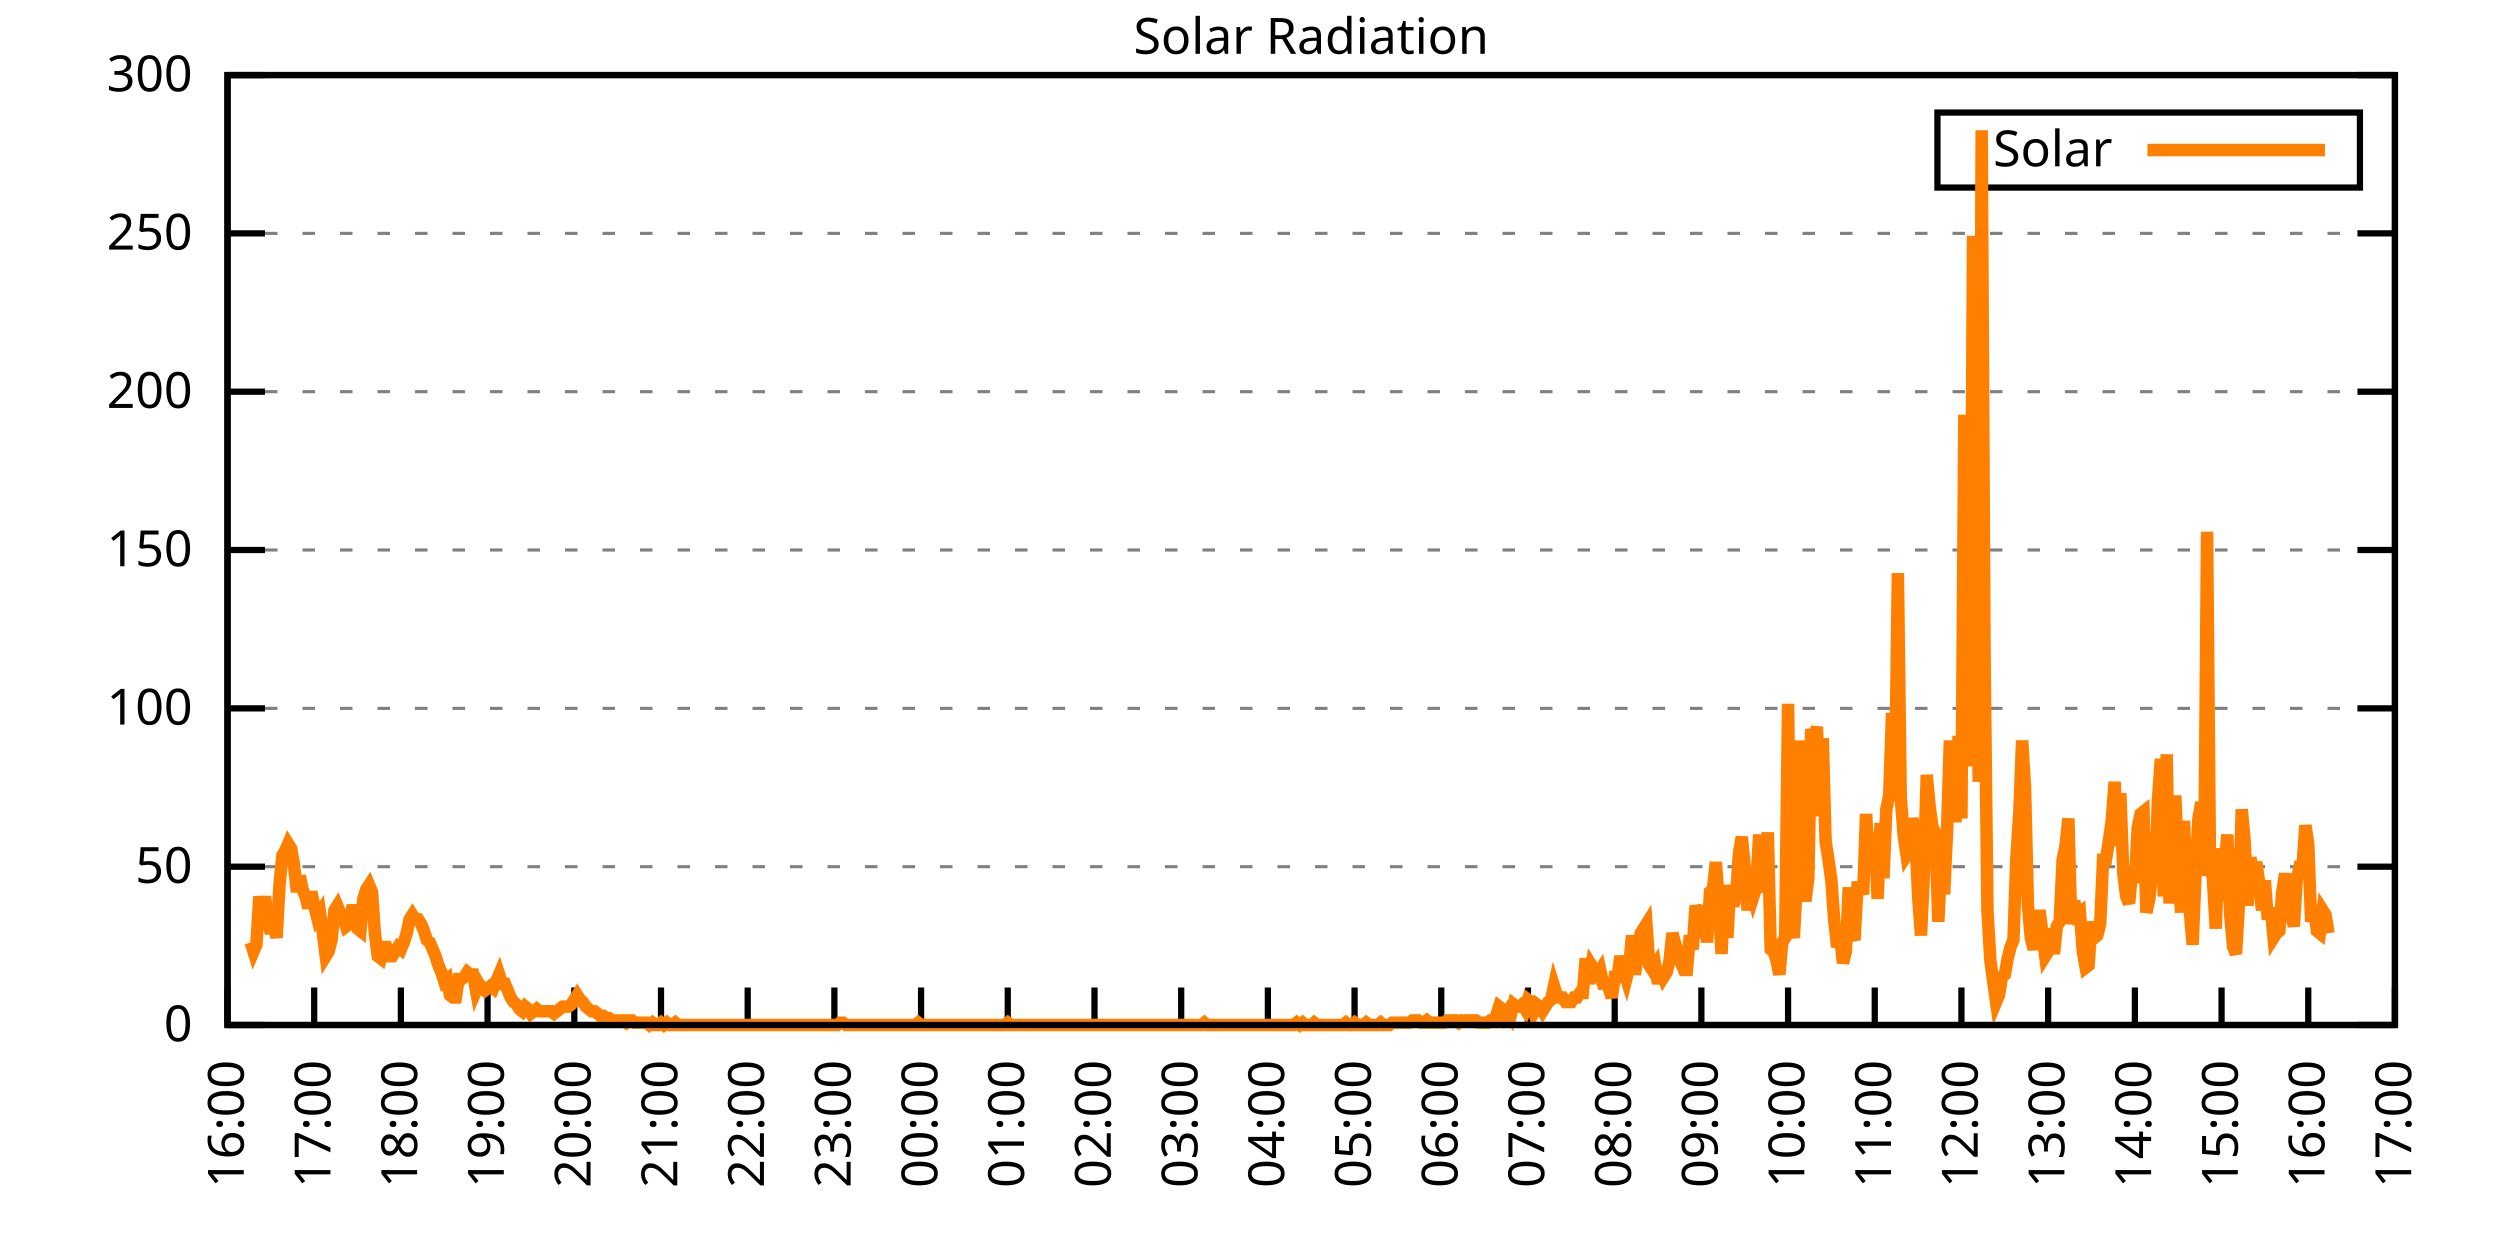
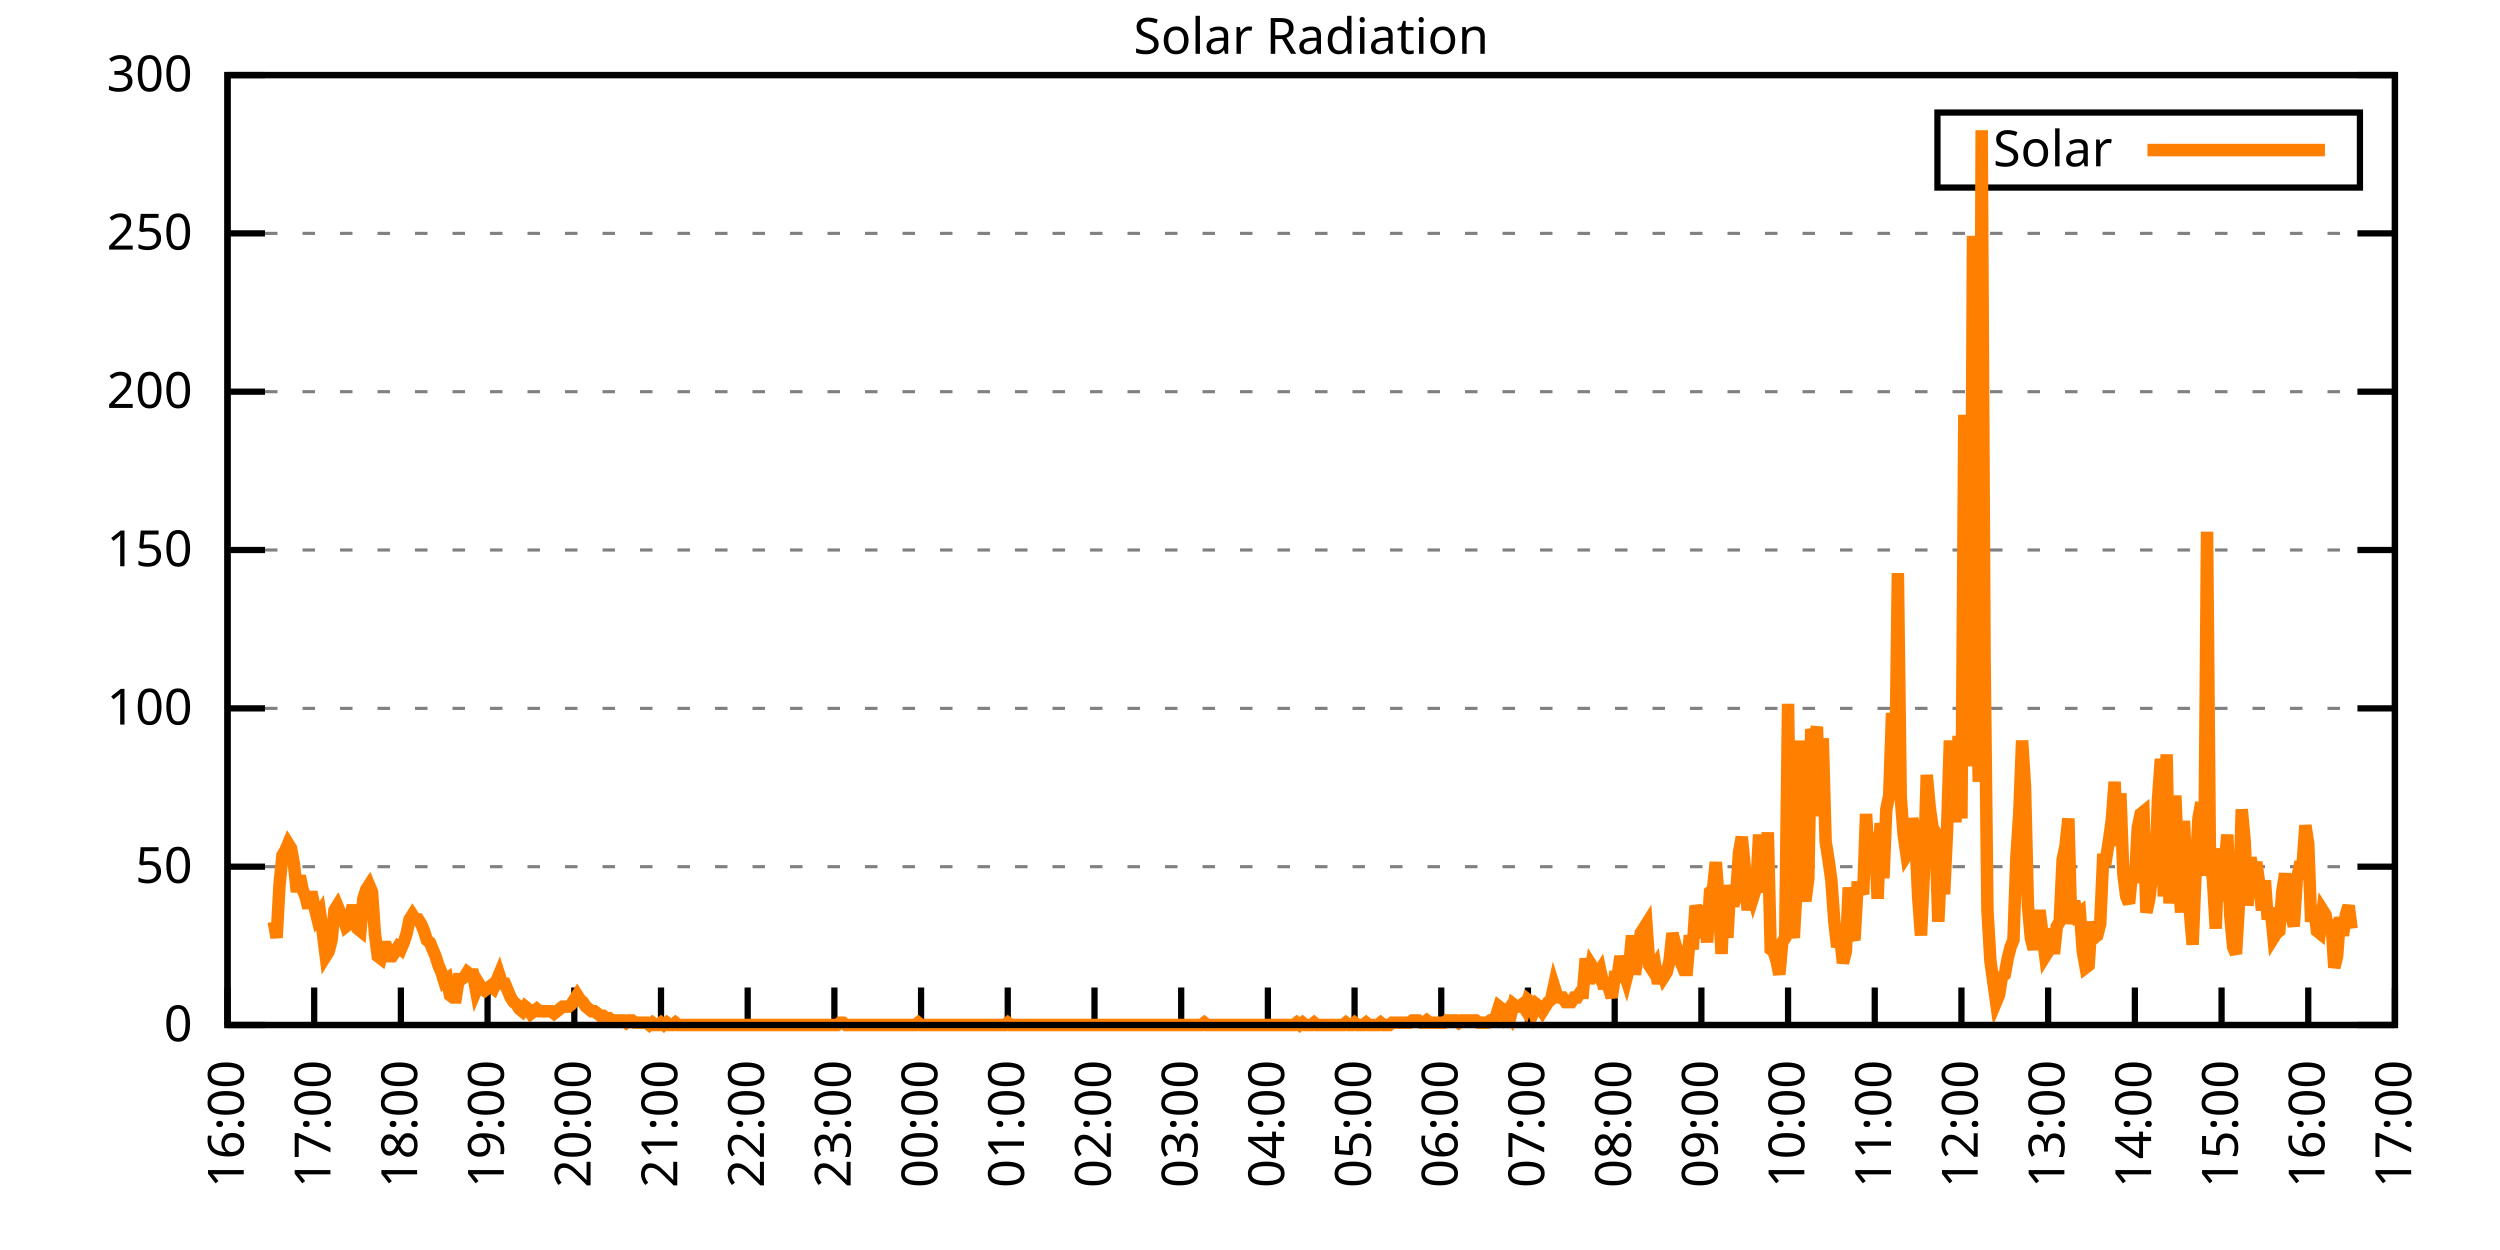
<svg xmlns="http://www.w3.org/2000/svg" xmlns:xlink="http://www.w3.org/1999/xlink" width="400" height="200" viewBox="0 0 400 200">
  <g id="gnuplot_canvas">
    <rect x="0" y="0" width="400" height="200" fill="none" />
    <defs>
      <circle id="gpDot" r="0.5" stroke-width="0.5" stroke="currentColor" />
      <path id="gpPt0" stroke-width="0.333" stroke="currentColor" d="M-1,0 h2 M0,-1 v2" />
      <path id="gpPt1" stroke-width="0.333" stroke="currentColor" d="M-1,-1 L1,1 M1,-1 L-1,1" />
      <path id="gpPt2" stroke-width="0.333" stroke="currentColor" d="M-1,0 L1,0 M0,-1 L0,1 M-1,-1 L1,1 M-1,1 L1,-1" />
      <rect id="gpPt3" stroke-width="0.333" stroke="currentColor" x="-1" y="-1" width="2" height="2" />
      <rect id="gpPt4" stroke-width="0.333" stroke="currentColor" fill="currentColor" x="-1" y="-1" width="2" height="2" />
      <circle id="gpPt5" stroke-width="0.333" stroke="currentColor" cx="0" cy="0" r="1" />
      <use xlink:href="#gpPt5" id="gpPt6" fill="currentColor" stroke="none" />
      <path id="gpPt7" stroke-width="0.333" stroke="currentColor" d="M0,-1.33 L-1.33,0.67 L1.33,0.67 z" />
      <use xlink:href="#gpPt7" id="gpPt8" fill="currentColor" stroke="none" />
      <use xlink:href="#gpPt7" id="gpPt9" stroke="currentColor" transform="rotate(180)" />
      <use xlink:href="#gpPt9" id="gpPt10" fill="currentColor" stroke="none" />
      <use xlink:href="#gpPt3" id="gpPt11" stroke="currentColor" transform="rotate(45)" />
      <use xlink:href="#gpPt11" id="gpPt12" fill="currentColor" stroke="none" />
      <path id="gpPt13" stroke-width="0.333" stroke="currentColor" d="M0,1.330 L1.265,0.411 L0.782,-1.067 L-0.782,-1.076 L-1.265,0.411 z" />
      <use xlink:href="#gpPt13" id="gpPt14" fill="currentColor" stroke="none" />
      <filter id="textbox" filterUnits="objectBoundingBox" x="0" y="0" height="1" width="1">
        <feFlood flood-color="white" flood-opacity="1" result="bgnd" />
        <feComposite in="SourceGraphic" in2="bgnd" operator="atop" />
      </filter>
      <filter id="greybox" filterUnits="objectBoundingBox" x="0" y="0" height="1" width="1">
        <feFlood flood-color="lightgrey" flood-opacity="1" result="grey" />
        <feComposite in="SourceGraphic" in2="grey" operator="atop" />
      </filter>
    </defs>
    <g fill="none" color="white" stroke="currentColor" stroke-width="1.00" stroke-linecap="butt" stroke-linejoin="miter">
</g>
    <g fill="none" color="black" stroke="currentColor" stroke-width="1.00" stroke-linecap="butt" stroke-linejoin="miter">
      <g stroke="none" shape-rendering="crispEdges">
        <polygon fill="rgb(255, 255, 255)" points="36.40,164.00 383.18,164.00 383.18,12.02 36.40,12.02 " />
      </g>
    </g>
    <g fill="none" color="black" stroke="currentColor" stroke-width="1.00" stroke-linecap="butt" stroke-linejoin="miter">
</g>
    <g fill="none" color="black" stroke="black" stroke-width="0.50" stroke-linecap="butt" stroke-linejoin="miter">
</g>
    <g fill="none" color="gray" stroke="currentColor" stroke-width="0.50" stroke-linecap="butt" stroke-linejoin="miter">
      <path stroke="gray" stroke-dasharray="2,4" class="gridline" d="M36.40,164.00 L383.19,164.00  " />
    </g>
    <g fill="none" color="gray" stroke="gray" stroke-width="1.00" stroke-linecap="butt" stroke-linejoin="miter">
</g>
    <g fill="none" color="black" stroke="currentColor" stroke-width="1.00" stroke-linecap="butt" stroke-linejoin="miter">
      <path stroke="black" d="M36.40,164.00 L42.40,164.00 M383.19,164.00 L377.19,164.00  " />
      <g transform="translate(30.80,166.60)" stroke="none" fill="black" font-family="Sans" font-size="8.00" text-anchor="end">
        <text>
          <tspan font-family="Sans"> 0</tspan>
        </text>
      </g>
    </g>
    <g fill="none" color="black" stroke="currentColor" stroke-width="1.00" stroke-linecap="butt" stroke-linejoin="miter">
</g>
    <g fill="none" color="black" stroke="black" stroke-width="0.50" stroke-linecap="butt" stroke-linejoin="miter">
</g>
    <g fill="none" color="gray" stroke="currentColor" stroke-width="0.50" stroke-linecap="butt" stroke-linejoin="miter">
      <path stroke="gray" stroke-dasharray="2,4" class="gridline" d="M36.40,138.67 L383.19,138.67  " />
    </g>
    <g fill="none" color="gray" stroke="gray" stroke-width="1.00" stroke-linecap="butt" stroke-linejoin="miter">
</g>
    <g fill="none" color="black" stroke="currentColor" stroke-width="1.00" stroke-linecap="butt" stroke-linejoin="miter">
      <path stroke="black" d="M36.40,138.67 L42.40,138.67 M383.19,138.67 L377.19,138.67  " />
      <g transform="translate(30.80,141.27)" stroke="none" fill="black" font-family="Sans" font-size="8.00" text-anchor="end">
        <text>
          <tspan font-family="Sans"> 50</tspan>
        </text>
      </g>
    </g>
    <g fill="none" color="black" stroke="currentColor" stroke-width="1.00" stroke-linecap="butt" stroke-linejoin="miter">
</g>
    <g fill="none" color="black" stroke="black" stroke-width="0.50" stroke-linecap="butt" stroke-linejoin="miter">
</g>
    <g fill="none" color="gray" stroke="currentColor" stroke-width="0.50" stroke-linecap="butt" stroke-linejoin="miter">
      <path stroke="gray" stroke-dasharray="2,4" class="gridline" d="M36.40,113.34 L383.19,113.34  " />
    </g>
    <g fill="none" color="gray" stroke="gray" stroke-width="1.00" stroke-linecap="butt" stroke-linejoin="miter">
</g>
    <g fill="none" color="black" stroke="currentColor" stroke-width="1.00" stroke-linecap="butt" stroke-linejoin="miter">
      <path stroke="black" d="M36.40,113.34 L42.40,113.34 M383.19,113.34 L377.19,113.34  " />
      <g transform="translate(30.80,115.94)" stroke="none" fill="black" font-family="Sans" font-size="8.00" text-anchor="end">
        <text>
          <tspan font-family="Sans"> 100</tspan>
        </text>
      </g>
    </g>
    <g fill="none" color="black" stroke="currentColor" stroke-width="1.00" stroke-linecap="butt" stroke-linejoin="miter">
</g>
    <g fill="none" color="black" stroke="black" stroke-width="0.50" stroke-linecap="butt" stroke-linejoin="miter">
</g>
    <g fill="none" color="gray" stroke="currentColor" stroke-width="0.50" stroke-linecap="butt" stroke-linejoin="miter">
      <path stroke="gray" stroke-dasharray="2,4" class="gridline" d="M36.40,88.00 L383.19,88.00  " />
    </g>
    <g fill="none" color="gray" stroke="gray" stroke-width="1.00" stroke-linecap="butt" stroke-linejoin="miter">
</g>
    <g fill="none" color="black" stroke="currentColor" stroke-width="1.00" stroke-linecap="butt" stroke-linejoin="miter">
      <path stroke="black" d="M36.40,88.00 L42.40,88.00 M383.19,88.00 L377.19,88.00  " />
      <g transform="translate(30.80,90.60)" stroke="none" fill="black" font-family="Sans" font-size="8.00" text-anchor="end">
        <text>
          <tspan font-family="Sans"> 150</tspan>
        </text>
      </g>
    </g>
    <g fill="none" color="black" stroke="currentColor" stroke-width="1.00" stroke-linecap="butt" stroke-linejoin="miter">
</g>
    <g fill="none" color="black" stroke="black" stroke-width="0.50" stroke-linecap="butt" stroke-linejoin="miter">
</g>
    <g fill="none" color="gray" stroke="currentColor" stroke-width="0.50" stroke-linecap="butt" stroke-linejoin="miter">
      <path stroke="gray" stroke-dasharray="2,4" class="gridline" d="M36.40,62.67 L383.19,62.67  " />
    </g>
    <g fill="none" color="gray" stroke="gray" stroke-width="1.00" stroke-linecap="butt" stroke-linejoin="miter">
</g>
    <g fill="none" color="black" stroke="currentColor" stroke-width="1.00" stroke-linecap="butt" stroke-linejoin="miter">
      <path stroke="black" d="M36.40,62.67 L42.40,62.67 M383.19,62.67 L377.19,62.67  " />
      <g transform="translate(30.80,65.27)" stroke="none" fill="black" font-family="Sans" font-size="8.00" text-anchor="end">
        <text>
          <tspan font-family="Sans"> 200</tspan>
        </text>
      </g>
    </g>
    <g fill="none" color="black" stroke="currentColor" stroke-width="1.00" stroke-linecap="butt" stroke-linejoin="miter">
</g>
    <g fill="none" color="black" stroke="black" stroke-width="0.50" stroke-linecap="butt" stroke-linejoin="miter">
</g>
    <g fill="none" color="gray" stroke="currentColor" stroke-width="0.50" stroke-linecap="butt" stroke-linejoin="miter">
      <path stroke="gray" stroke-dasharray="2,4" class="gridline" d="M36.40,37.34 L383.19,37.34  " />
    </g>
    <g fill="none" color="gray" stroke="gray" stroke-width="1.00" stroke-linecap="butt" stroke-linejoin="miter">
</g>
    <g fill="none" color="black" stroke="currentColor" stroke-width="1.00" stroke-linecap="butt" stroke-linejoin="miter">
      <path stroke="black" d="M36.40,37.34 L42.40,37.34 M383.19,37.34 L377.19,37.34  " />
      <g transform="translate(30.80,39.94)" stroke="none" fill="black" font-family="Sans" font-size="8.00" text-anchor="end">
        <text>
          <tspan font-family="Sans"> 250</tspan>
        </text>
      </g>
    </g>
    <g fill="none" color="black" stroke="currentColor" stroke-width="1.00" stroke-linecap="butt" stroke-linejoin="miter">
</g>
    <g fill="none" color="black" stroke="black" stroke-width="0.50" stroke-linecap="butt" stroke-linejoin="miter">
</g>
    <g fill="none" color="gray" stroke="currentColor" stroke-width="0.50" stroke-linecap="butt" stroke-linejoin="miter">
      <path stroke="gray" stroke-dasharray="2,4" class="gridline" d="M36.40,12.01 L383.19,12.01  " />
    </g>
    <g fill="none" color="gray" stroke="gray" stroke-width="1.00" stroke-linecap="butt" stroke-linejoin="miter">
</g>
    <g fill="none" color="black" stroke="currentColor" stroke-width="1.00" stroke-linecap="butt" stroke-linejoin="miter">
      <path stroke="black" d="M36.40,12.01 L42.40,12.01 M383.19,12.01 L377.19,12.01  " />
      <g transform="translate(30.80,14.61)" stroke="none" fill="black" font-family="Sans" font-size="8.00" text-anchor="end">
        <text>
          <tspan font-family="Sans"> 300</tspan>
        </text>
      </g>
    </g>
    <g fill="none" color="black" stroke="currentColor" stroke-width="1.00" stroke-linecap="butt" stroke-linejoin="miter">
      <path stroke="black" d="M36.40,164.00 L36.40,158.00  " />
      <g transform="translate(39.00,169.60) rotate(270.00)" stroke="none" fill="black" font-family="Sans" font-size="8.00" text-anchor="end">
        <text>
          <tspan font-family="Sans">16:00</tspan>
        </text>
      </g>
    </g>
    <g fill="none" color="black" stroke="currentColor" stroke-width="1.00" stroke-linecap="butt" stroke-linejoin="miter">
      <path stroke="black" d="M50.27,164.00 L50.27,158.00  " />
      <g transform="translate(52.87,169.60) rotate(270.00)" stroke="none" fill="black" font-family="Sans" font-size="8.00" text-anchor="end">
        <text>
          <tspan font-family="Sans">17:00</tspan>
        </text>
      </g>
    </g>
    <g fill="none" color="black" stroke="currentColor" stroke-width="1.00" stroke-linecap="butt" stroke-linejoin="miter">
      <path stroke="black" d="M64.14,164.00 L64.14,158.00  " />
      <g transform="translate(66.74,169.60) rotate(270.00)" stroke="none" fill="black" font-family="Sans" font-size="8.00" text-anchor="end">
        <text>
          <tspan font-family="Sans">18:00</tspan>
        </text>
      </g>
    </g>
    <g fill="none" color="black" stroke="currentColor" stroke-width="1.00" stroke-linecap="butt" stroke-linejoin="miter">
      <path stroke="black" d="M78.01,164.00 L78.01,158.00  " />
      <g transform="translate(80.61,169.60) rotate(270.00)" stroke="none" fill="black" font-family="Sans" font-size="8.00" text-anchor="end">
        <text>
          <tspan font-family="Sans">19:00</tspan>
        </text>
      </g>
    </g>
    <g fill="none" color="black" stroke="currentColor" stroke-width="1.00" stroke-linecap="butt" stroke-linejoin="miter">
      <path stroke="black" d="M91.89,164.00 L91.89,158.00  " />
      <g transform="translate(94.49,169.60) rotate(270.00)" stroke="none" fill="black" font-family="Sans" font-size="8.00" text-anchor="end">
        <text>
          <tspan font-family="Sans">20:00</tspan>
        </text>
      </g>
    </g>
    <g fill="none" color="black" stroke="currentColor" stroke-width="1.00" stroke-linecap="butt" stroke-linejoin="miter">
      <path stroke="black" d="M105.76,164.00 L105.76,158.00  " />
      <g transform="translate(108.36,169.60) rotate(270.00)" stroke="none" fill="black" font-family="Sans" font-size="8.00" text-anchor="end">
        <text>
          <tspan font-family="Sans">21:00</tspan>
        </text>
      </g>
    </g>
    <g fill="none" color="black" stroke="currentColor" stroke-width="1.00" stroke-linecap="butt" stroke-linejoin="miter">
      <path stroke="black" d="M119.63,164.00 L119.63,158.00  " />
      <g transform="translate(122.23,169.60) rotate(270.00)" stroke="none" fill="black" font-family="Sans" font-size="8.00" text-anchor="end">
        <text>
          <tspan font-family="Sans">22:00</tspan>
        </text>
      </g>
    </g>
    <g fill="none" color="black" stroke="currentColor" stroke-width="1.00" stroke-linecap="butt" stroke-linejoin="miter">
      <path stroke="black" d="M133.50,164.00 L133.50,158.00  " />
      <g transform="translate(136.10,169.60) rotate(270.00)" stroke="none" fill="black" font-family="Sans" font-size="8.00" text-anchor="end">
        <text>
          <tspan font-family="Sans">23:00</tspan>
        </text>
      </g>
    </g>
    <g fill="none" color="black" stroke="currentColor" stroke-width="1.00" stroke-linecap="butt" stroke-linejoin="miter">
      <path stroke="black" d="M147.37,164.00 L147.37,158.00  " />
      <g transform="translate(149.97,169.60) rotate(270.00)" stroke="none" fill="black" font-family="Sans" font-size="8.00" text-anchor="end">
        <text>
          <tspan font-family="Sans">00:00</tspan>
        </text>
      </g>
    </g>
    <g fill="none" color="black" stroke="currentColor" stroke-width="1.00" stroke-linecap="butt" stroke-linejoin="miter">
      <path stroke="black" d="M161.24,164.00 L161.24,158.00  " />
      <g transform="translate(163.84,169.60) rotate(270.00)" stroke="none" fill="black" font-family="Sans" font-size="8.00" text-anchor="end">
        <text>
          <tspan font-family="Sans">01:00</tspan>
        </text>
      </g>
    </g>
    <g fill="none" color="black" stroke="currentColor" stroke-width="1.00" stroke-linecap="butt" stroke-linejoin="miter">
      <path stroke="black" d="M175.12,164.00 L175.12,158.00  " />
      <g transform="translate(177.72,169.60) rotate(270.00)" stroke="none" fill="black" font-family="Sans" font-size="8.00" text-anchor="end">
        <text>
          <tspan font-family="Sans">02:00</tspan>
        </text>
      </g>
    </g>
    <g fill="none" color="black" stroke="currentColor" stroke-width="1.00" stroke-linecap="butt" stroke-linejoin="miter">
      <path stroke="black" d="M188.99,164.00 L188.99,158.00  " />
      <g transform="translate(191.59,169.60) rotate(270.00)" stroke="none" fill="black" font-family="Sans" font-size="8.00" text-anchor="end">
        <text>
          <tspan font-family="Sans">03:00</tspan>
        </text>
      </g>
    </g>
    <g fill="none" color="black" stroke="currentColor" stroke-width="1.00" stroke-linecap="butt" stroke-linejoin="miter">
      <path stroke="black" d="M202.86,164.00 L202.86,158.00  " />
      <g transform="translate(205.46,169.60) rotate(270.00)" stroke="none" fill="black" font-family="Sans" font-size="8.00" text-anchor="end">
        <text>
          <tspan font-family="Sans">04:00</tspan>
        </text>
      </g>
    </g>
    <g fill="none" color="black" stroke="currentColor" stroke-width="1.00" stroke-linecap="butt" stroke-linejoin="miter">
      <path stroke="black" d="M216.73,164.00 L216.73,158.00  " />
      <g transform="translate(219.33,169.60) rotate(270.00)" stroke="none" fill="black" font-family="Sans" font-size="8.00" text-anchor="end">
        <text>
          <tspan font-family="Sans">05:00</tspan>
        </text>
      </g>
    </g>
    <g fill="none" color="black" stroke="currentColor" stroke-width="1.00" stroke-linecap="butt" stroke-linejoin="miter">
      <path stroke="black" d="M230.60,164.00 L230.60,158.00  " />
      <g transform="translate(233.20,169.60) rotate(270.00)" stroke="none" fill="black" font-family="Sans" font-size="8.00" text-anchor="end">
        <text>
          <tspan font-family="Sans">06:00</tspan>
        </text>
      </g>
    </g>
    <g fill="none" color="black" stroke="currentColor" stroke-width="1.00" stroke-linecap="butt" stroke-linejoin="miter">
      <path stroke="black" d="M244.47,164.00 L244.47,158.00  " />
      <g transform="translate(247.07,169.60) rotate(270.00)" stroke="none" fill="black" font-family="Sans" font-size="8.00" text-anchor="end">
        <text>
          <tspan font-family="Sans">07:00</tspan>
        </text>
      </g>
    </g>
    <g fill="none" color="black" stroke="currentColor" stroke-width="1.00" stroke-linecap="butt" stroke-linejoin="miter">
      <path stroke="black" d="M258.35,164.00 L258.35,158.00  " />
      <g transform="translate(260.95,169.60) rotate(270.00)" stroke="none" fill="black" font-family="Sans" font-size="8.00" text-anchor="end">
        <text>
          <tspan font-family="Sans">08:00</tspan>
        </text>
      </g>
    </g>
    <g fill="none" color="black" stroke="currentColor" stroke-width="1.00" stroke-linecap="butt" stroke-linejoin="miter">
      <path stroke="black" d="M272.22,164.00 L272.22,158.00  " />
      <g transform="translate(274.82,169.60) rotate(270.00)" stroke="none" fill="black" font-family="Sans" font-size="8.00" text-anchor="end">
        <text>
          <tspan font-family="Sans">09:00</tspan>
        </text>
      </g>
    </g>
    <g fill="none" color="black" stroke="currentColor" stroke-width="1.00" stroke-linecap="butt" stroke-linejoin="miter">
      <path stroke="black" d="M286.09,164.00 L286.09,158.00  " />
      <g transform="translate(288.69,169.60) rotate(270.00)" stroke="none" fill="black" font-family="Sans" font-size="8.00" text-anchor="end">
        <text>
          <tspan font-family="Sans">10:00</tspan>
        </text>
      </g>
    </g>
    <g fill="none" color="black" stroke="currentColor" stroke-width="1.00" stroke-linecap="butt" stroke-linejoin="miter">
      <path stroke="black" d="M299.96,164.00 L299.96,158.00  " />
      <g transform="translate(302.56,169.60) rotate(270.00)" stroke="none" fill="black" font-family="Sans" font-size="8.00" text-anchor="end">
        <text>
          <tspan font-family="Sans">11:00</tspan>
        </text>
      </g>
    </g>
    <g fill="none" color="black" stroke="currentColor" stroke-width="1.00" stroke-linecap="butt" stroke-linejoin="miter">
      <path stroke="black" d="M313.83,164.00 L313.83,158.00  " />
      <g transform="translate(316.43,169.60) rotate(270.00)" stroke="none" fill="black" font-family="Sans" font-size="8.00" text-anchor="end">
        <text>
          <tspan font-family="Sans">12:00</tspan>
        </text>
      </g>
    </g>
    <g fill="none" color="black" stroke="currentColor" stroke-width="1.00" stroke-linecap="butt" stroke-linejoin="miter">
      <path stroke="black" d="M327.70,164.00 L327.70,158.00  " />
      <g transform="translate(330.30,169.60) rotate(270.00)" stroke="none" fill="black" font-family="Sans" font-size="8.00" text-anchor="end">
        <text>
          <tspan font-family="Sans">13:00</tspan>
        </text>
      </g>
    </g>
    <g fill="none" color="black" stroke="currentColor" stroke-width="1.00" stroke-linecap="butt" stroke-linejoin="miter">
      <path stroke="black" d="M341.58,164.00 L341.58,158.00  " />
      <g transform="translate(344.18,169.60) rotate(270.00)" stroke="none" fill="black" font-family="Sans" font-size="8.00" text-anchor="end">
        <text>
          <tspan font-family="Sans">14:00</tspan>
        </text>
      </g>
    </g>
    <g fill="none" color="black" stroke="currentColor" stroke-width="1.00" stroke-linecap="butt" stroke-linejoin="miter">
      <path stroke="black" d="M355.45,164.00 L355.45,158.00  " />
      <g transform="translate(358.05,169.60) rotate(270.00)" stroke="none" fill="black" font-family="Sans" font-size="8.00" text-anchor="end">
        <text>
          <tspan font-family="Sans">15:00</tspan>
        </text>
      </g>
    </g>
    <g fill="none" color="black" stroke="currentColor" stroke-width="1.00" stroke-linecap="butt" stroke-linejoin="miter">
      <path stroke="black" d="M369.32,164.00 L369.32,158.00  " />
      <g transform="translate(371.92,169.60) rotate(270.00)" stroke="none" fill="black" font-family="Sans" font-size="8.00" text-anchor="end">
        <text>
          <tspan font-family="Sans">16:00</tspan>
        </text>
      </g>
    </g>
    <g fill="none" color="black" stroke="currentColor" stroke-width="1.00" stroke-linecap="butt" stroke-linejoin="miter">
      <path stroke="black" d="M383.19,164.00 L383.19,158.00  " />
      <g transform="translate(385.79,169.60) rotate(270.00)" stroke="none" fill="black" font-family="Sans" font-size="8.00" text-anchor="end">
        <text>
          <tspan font-family="Sans">17:00</tspan>
        </text>
      </g>
    </g>
    <g fill="none" color="black" stroke="currentColor" stroke-width="1.00" stroke-linecap="butt" stroke-linejoin="miter">
</g>
    <g fill="none" color="black" stroke="currentColor" stroke-width="1.00" stroke-linecap="butt" stroke-linejoin="miter">
      <path stroke="black" d="M36.40,12.01 L36.40,164.00 L383.19,164.00 L383.19,12.01 L36.40,12.01 Z  " />
    </g>
    <g fill="none" color="black" stroke="currentColor" stroke-width="1.00" stroke-linecap="butt" stroke-linejoin="miter">
</g>
    <g fill="none" color="black" stroke="currentColor" stroke-width="1.00" stroke-linecap="butt" stroke-linejoin="miter">
      <path stroke="black" d="M309.99,30.01 L309.99,18.01 L377.59,18.01 L377.59,30.01 L309.99,30.01 Z  " />
    </g>
    <g id="Solar_Radiation_plot_1">
      <g fill="none" color="white" stroke="black" stroke-width="2.00" stroke-linecap="butt" stroke-linejoin="miter">
</g>
      <g fill="none" color="black" stroke="currentColor" stroke-width="2.00" stroke-linecap="butt" stroke-linejoin="miter">
        <g transform="translate(337.99,26.61)" stroke="none" fill="black" font-family="Sans" font-size="8.00" text-anchor="end">
          <text>
            <tspan font-family="Sans">Solar</tspan>
          </text>
        </g>
      </g>
      <g fill="none" color="black" stroke="currentColor" stroke-width="2.00" stroke-linecap="butt" stroke-linejoin="miter">
-         <path stroke="rgb(255, 127,   0)" d="M343.59,24.01 L371.99,24.01 M40.10,150.79 L40.56,152.25 L41.02,151.15 L41.49,143.44 L41.95,146.75 L42.41,143.44   L42.87,147.48 L43.34,149.32 L43.80,147.48 L44.26,150.05 L44.72,141.61 L45.19,136.84 L45.65,136.10 L46.11,135.00   L46.57,135.74 L47.03,138.30 L47.50,142.71 L47.96,140.14 L48.42,142.34 L48.88,143.44 L49.35,145.28 L49.81,142.71   L50.27,144.91 L50.73,146.75 L51.20,146.01 L51.66,149.32 L52.12,152.99 L52.58,152.25 L53.05,150.42 L53.51,145.65   L53.97,144.91 L54.43,146.01 L54.90,146.75 L55.36,148.22 L55.82,147.85 L56.28,145.65 L56.75,145.65 L57.21,148.58   L57.67,148.95 L58.13,143.81 L58.59,142.34 L59.06,141.61 L59.52,142.71 L59.98,149.32 L60.44,152.99 L60.91,153.35   L61.37,151.52 L61.83,151.52 L62.29,152.99 L62.76,152.99 L63.22,152.25 L63.68,151.52 L64.14,151.89 L64.61,150.79   L65.07,149.32 L65.53,147.11 L65.99,146.38 L66.46,147.11 L66.92,147.11 L67.38,147.85 L67.84,148.95 L68.30,150.42   L68.77,150.79 L69.23,151.89 L69.69,152.99 L70.15,154.46 L70.62,155.56 L71.08,157.03 L71.54,156.66 L72.00,159.23   L72.47,159.60 L72.93,159.60 L73.39,156.66 L73.85,156.66 L74.32,156.29 L74.78,155.56 L75.24,155.92 L75.70,155.92   L76.17,158.49 L76.63,157.39 L77.09,158.13 L77.55,158.49 L78.01,158.13 L78.48,157.76 L78.94,158.13 L79.40,157.03   L79.86,155.92 L80.33,157.39 L80.79,157.39 L81.25,158.49 L81.71,159.60 L82.18,160.33 L82.64,160.70 L83.10,161.43   L83.56,161.80 L84.03,161.06 L84.49,161.43 L84.95,162.16 L85.41,161.80 L85.88,161.43 L86.34,161.80 L86.80,161.80   L87.26,161.80 L87.72,161.80 L88.19,161.80 L88.65,162.16 L89.11,161.80 L89.57,161.43 L90.04,161.06 L90.50,161.06   L90.96,161.06 L91.42,160.70 L91.89,159.96 L92.35,159.23 L92.81,159.96 L93.27,160.33 L93.74,161.06 L94.20,161.43   L94.66,161.80 L95.12,161.80 L95.59,162.16 L96.05,162.53 L96.51,162.53 L96.97,162.90 L97.44,162.90 L97.90,163.27   L98.36,163.27 L98.82,163.27 L99.28,163.27 L99.75,163.27 L100.21,163.63 L100.67,163.27 L101.13,163.27 L101.60,163.63   L102.06,163.63 L102.52,163.63 L102.98,163.63 L103.45,163.63 L103.91,164.00 L104.37,163.63 L104.83,164.00 L105.30,164.00   L105.76,163.63 L106.22,164.00 L106.68,163.63 L107.15,164.00 L107.61,164.00 L108.07,163.63 L108.53,164.00 L108.99,164.00   L109.46,164.00 L109.92,164.00 L110.38,164.00 L110.84,164.00 L111.31,164.00 L111.77,164.00 L112.23,164.00 L112.69,164.00   L113.16,164.00 L113.62,164.00 L114.08,164.00 L114.54,164.00 L115.01,164.00 L115.47,164.00 L115.93,164.00 L116.39,164.00   L116.86,164.00 L117.32,164.00 L117.78,164.00 L118.24,164.00 L118.70,164.00 L119.17,164.00 L119.63,164.00 L120.09,164.00   L120.55,164.00 L121.02,164.00 L121.48,164.00 L121.94,164.00 L122.40,164.00 L122.87,164.00 L123.33,164.00 L123.79,164.00   L124.25,164.00 L124.72,164.00 L125.18,164.00 L125.64,164.00 L126.10,164.00 L126.57,164.00 L127.03,164.00 L127.49,164.00   L127.95,164.00 L128.41,164.00 L128.88,164.00 L129.34,164.00 L129.80,164.00 L130.26,164.00 L130.73,164.00 L131.19,164.00   L131.65,164.00 L132.11,164.00 L132.58,164.00 L133.04,164.00 L133.50,164.00 L133.96,164.00 L134.43,163.63 L134.89,163.63   L135.35,164.00 L135.81,164.00 L136.28,164.00 L136.74,164.00 L137.20,164.00 L137.66,164.00 L138.13,164.00 L138.59,164.00   L139.05,164.00 L139.51,164.00 L139.97,164.00 L140.44,164.00 L140.90,164.00 L141.36,164.00 L141.82,164.00 L142.29,164.00   L142.75,164.00 L143.21,164.00 L143.67,164.00 L144.60,164.00 L145.06,164.00 L145.52,164.00 L145.99,164.00 L146.45,164.00   L146.91,163.63 L147.37,164.00 L147.84,164.00 L148.30,164.00 L148.76,164.00 L149.22,164.00 L149.68,164.00 L150.15,164.00   L150.61,164.00 L151.07,164.00 L151.53,164.00 L152.00,164.00 L152.46,164.00 L152.92,164.00 L153.38,164.00 L153.85,164.00   L154.31,164.00 L154.77,164.00 L155.23,164.00 L155.70,164.00 L156.16,164.00 L156.62,164.00 L157.08,164.00 L157.55,164.00   L158.01,164.00 L158.47,164.00 L158.93,164.00 L159.39,164.00 L159.86,164.00 L160.32,164.00 L160.78,164.00 L161.24,163.63   L161.71,164.00 L162.17,164.00 L162.63,164.00 L163.09,164.00 L163.56,164.00 L164.02,164.00 L164.48,164.00 L164.94,164.00   L165.41,164.00 L165.87,164.00 L166.33,164.00 L166.79,164.00 L167.26,164.00 L167.72,164.00 L168.18,164.00 L168.64,164.00   L169.10,164.00 L169.57,164.00 L170.03,164.00 L170.49,164.00 L170.95,164.00 L171.42,164.00 L171.88,164.00 L172.34,164.00   L172.80,164.00 L173.27,164.00 L173.73,164.00 L174.19,164.00 L174.65,164.00 L175.12,164.00 L175.58,164.00 L176.04,164.00   L176.50,164.00 L176.97,164.00 L177.43,164.00 L177.89,164.00 L178.35,164.00 L178.82,164.00 L179.28,164.00 L179.74,164.00   L180.20,164.00 L180.66,164.00 L181.13,164.00 L181.59,164.00 L182.05,164.00 L182.51,164.00 L182.98,164.00 L183.44,164.00   L183.90,164.00 L184.36,164.00 L184.83,164.00 L185.29,164.00 L185.75,164.00 L186.21,164.00 L186.68,164.00 L187.14,164.00   L187.60,164.00 L188.06,164.00 L188.53,164.00 L188.99,164.00 L189.45,164.00 L189.91,164.00 L190.37,164.00 L190.84,164.00   L191.30,164.00 L191.76,164.00 L192.22,164.00 L192.69,163.63 L193.15,164.00 L193.61,164.00 L194.07,164.00 L194.54,164.00   L195.00,164.00 L195.46,164.00 L195.92,164.00 L196.39,164.00 L196.85,164.00 L197.31,164.00 L197.77,164.00 L198.24,164.00   L198.70,164.00 L199.16,164.00 L199.62,164.00 L200.08,164.00 L200.55,164.00 L201.01,164.00 L201.47,164.00 L201.93,164.00   L202.40,164.00 L202.86,164.00 L203.32,164.00 L203.78,164.00 L204.25,164.00 L204.71,164.00 L205.17,164.00 L205.63,164.00   L206.10,164.00 L206.56,164.00 L207.02,164.00 L207.48,163.63 L207.95,164.00 L208.41,163.63 L208.87,164.00 L209.33,164.00   L209.80,164.00 L210.26,163.63 L210.72,164.00 L211.18,164.00 L211.64,164.00 L212.11,164.00 L212.57,164.00 L213.03,164.00   L213.49,164.00 L213.96,164.00 L214.42,164.00 L214.88,164.00 L215.34,163.63 L215.81,164.00 L216.27,164.00 L216.73,163.63   L217.19,164.00 L217.66,164.00 L218.12,164.00 L218.58,163.63 L219.04,164.00 L219.51,164.00 L219.97,164.00 L220.43,164.00   L220.89,163.63 L221.35,164.00 L221.82,164.00 L222.28,164.00 L222.74,163.63 L223.20,163.63 L223.67,163.63 L224.13,163.63   L224.59,163.63 L225.05,163.63 L225.52,163.63 L225.98,163.27 L226.44,163.27 L226.90,163.27 L227.37,163.63 L227.83,163.63   L228.29,163.27 L228.75,163.63 L229.22,163.63 L229.68,163.63 L230.14,163.63 L230.60,163.63 L231.06,163.63 L231.53,163.27   L231.99,163.27 L232.45,163.27 L232.91,163.27 L233.38,163.63 L233.84,163.27 L234.30,163.27 L234.76,163.27 L235.23,163.27   L235.69,163.27 L236.15,163.27 L236.61,163.63 L237.08,163.63 L237.54,163.63 L238.00,163.63 L238.46,163.27 L238.93,163.27   L239.39,162.53 L239.85,161.06 L240.31,161.43 L240.77,162.53 L241.24,161.80 L241.70,162.53 L242.16,160.70 L242.62,161.06   L243.09,161.06 L243.55,160.70 L244.01,161.43 L244.47,159.96 L244.94,160.33 L245.40,161.80 L245.86,160.70 L246.32,161.06   L246.79,161.80 L247.25,161.06 L247.71,160.33 L248.17,159.96 L248.64,157.76 L249.10,159.23 L249.56,159.60 L250.02,159.60   L250.49,160.33 L250.95,160.33 L251.41,160.33 L251.87,159.60 L252.33,159.60 L252.80,158.86 L253.26,158.86 L253.72,153.35   L254.18,157.39 L254.65,154.46 L255.11,155.19 L255.57,155.92 L256.03,155.19 L256.50,157.39 L256.96,157.39 L257.42,158.13   L257.88,159.60 L258.35,156.29 L258.81,156.29 L259.27,152.99 L259.73,155.19 L260.20,156.66 L260.66,154.82 L261.12,149.68   L261.58,155.92 L262.04,152.99 L262.51,149.32 L262.97,148.58 L263.43,147.85 L263.89,154.46 L264.36,155.19 L264.82,154.46   L265.28,157.39 L265.74,154.82 L266.21,156.29 L266.67,155.56 L267.13,153.72 L267.59,149.32 L268.06,151.15 L268.52,152.25   L268.98,154.09 L269.44,155.19 L269.91,155.19 L270.37,149.68 L270.83,151.89 L271.29,144.91 L271.75,146.38 L272.22,150.05   L272.68,144.91 L273.14,150.79 L273.60,142.71 L274.07,142.34 L274.53,137.94 L274.99,143.81 L275.45,152.62 L275.92,141.98   L276.38,150.05 L276.84,141.61 L277.30,144.91 L277.77,143.44 L278.23,136.47 L278.69,133.90 L279.15,138.67 L279.62,145.65   L280.08,141.61 L280.54,143.44 L281.00,141.98 L281.46,133.53 L281.93,140.51 L282.39,142.71 L282.85,133.17 L283.31,151.89   L283.78,152.25 L284.24,153.72 L284.70,155.92 L285.16,150.79 L285.63,150.05 L286.09,112.61 L286.55,147.85 L287.01,150.05   L287.48,141.61 L287.94,118.48 L288.40,141.24 L288.86,144.18 L289.33,140.51 L289.79,116.65 L290.25,118.48 L290.71,116.28   L291.18,130.60 L291.64,118.12 L292.10,134.63 L292.56,137.57 L293.02,140.87 L293.49,147.48 L293.95,151.52 L294.41,149.68   L294.87,154.09 L295.34,152.25 L295.80,141.98 L296.26,149.32 L296.72,150.42 L297.19,141.98 L297.65,141.98 L298.11,143.08   L298.57,130.23 L299.04,138.30 L299.50,137.57 L299.96,133.17 L300.42,143.81 L300.89,131.70 L301.35,140.51 L301.81,129.49   L302.27,127.29 L302.73,114.08 L303.20,127.29 L303.66,91.69 L304.12,127.66 L304.58,133.53 L305.05,136.84 L305.51,136.10   L305.97,130.96 L306.43,133.17 L306.90,143.44 L307.36,149.68 L307.82,139.77 L308.28,123.99 L308.75,129.13 L309.21,132.43   L309.67,133.17 L310.13,147.48 L310.60,137.57 L311.06,143.08 L311.52,133.17 L311.98,118.48 L312.44,130.60 L312.91,130.60   L313.37,117.75 L313.83,130.96 L314.29,66.36 L314.76,120.32 L315.22,122.52 L315.68,37.73 L316.14,106.37 L316.61,125.09   L317.07,20.84 L317.53,104.90 L317.99,145.65 L318.46,153.72 L318.92,157.03 L319.38,160.33 L319.84,159.23 L320.31,156.29   L320.77,155.92 L321.23,153.35 L321.69,151.52 L322.15,150.42 L322.62,137.20 L323.08,130.23 L323.54,118.48 L324.00,125.82   L324.47,144.91 L324.93,150.05 L325.39,151.89 L325.85,149.32 L326.32,145.65 L326.78,149.32 L327.24,152.99 L327.70,152.25   L328.17,148.58 L328.63,152.62 L329.09,148.22 L329.55,147.48 L330.02,137.57 L330.48,135.37 L330.94,130.96 L331.40,147.85   L331.87,144.18 L332.33,146.38 L332.79,146.01 L333.25,152.25 L333.71,154.82 L334.18,154.46 L334.64,147.48 L335.10,150.05   L335.56,149.68 L336.03,147.85 L336.49,137.57 L336.95,137.57 L337.41,134.63 L337.88,131.33 L338.34,125.09 L338.80,135.37   L339.26,126.93 L339.73,139.77 L340.19,143.44 L340.65,144.55 L341.11,139.77 L341.58,141.24 L342.04,132.43 L342.50,130.23   L342.96,129.86 L343.42,146.01 L343.89,143.81 L344.35,139.77 L344.81,140.87 L345.27,128.03 L345.74,121.42 L346.20,143.44   L346.66,120.69 L347.12,144.55 L347.59,137.20 L348.05,127.29 L348.51,138.30 L348.97,146.01 L349.44,131.33 L349.90,142.71   L350.36,145.65 L350.82,151.15 L351.29,139.77 L351.75,130.96 L352.21,128.39 L352.67,140.14 L353.13,85.08 L353.60,138.30   L354.06,140.51 L354.52,148.58 L354.98,135.74 L355.45,144.18 L355.91,139.04 L356.37,133.53 L356.83,146.38 L357.30,151.52   L357.76,152.62 L358.22,144.91 L358.68,129.49 L359.15,134.63 L359.61,144.91 L360.07,137.20 L360.53,140.14 L361.00,137.94   L361.46,141.24 L361.92,145.65 L362.38,140.87 L362.84,147.11 L363.31,145.28 L363.77,150.05 L364.23,149.32 L364.69,148.95   L365.16,142.71 L365.62,139.77 L366.08,144.18 L366.54,146.01 L367.01,148.22 L367.47,140.87 L367.93,138.67 L368.39,138.67   L368.86,132.06 L369.32,135.00 L369.78,147.48 L370.24,144.91 L370.71,148.95 L371.17,149.32 L371.63,145.65 L372.09,146.38   L372.56,149.32  " />
+         <path stroke="rgb(255, 127,   0)" d="M343.59,24.01 L371.99,24.01 M43.80,147.48 L44.26,150.05 L44.72,141.61 L45.19,136.84 L45.65,136.10 L46.11,135.00   L46.57,135.74 L47.03,138.30 L47.50,142.71 L47.96,140.14 L48.42,142.34 L48.88,143.44 L49.35,145.28 L49.81,142.71   L50.27,144.91 L50.73,146.75 L51.20,146.01 L51.66,149.32 L52.12,152.99 L52.58,152.25 L53.05,150.42 L53.51,145.65   L53.97,144.91 L54.43,146.01 L54.90,146.75 L55.36,148.22 L55.82,147.85 L56.28,145.65 L56.75,145.65 L57.21,148.58   L57.67,148.95 L58.13,143.81 L58.59,142.34 L59.06,141.61 L59.52,142.71 L59.98,149.32 L60.44,152.99 L60.91,153.35   L61.37,151.52 L61.83,151.52 L62.29,152.99 L62.76,152.99 L63.22,152.25 L63.68,151.52 L64.14,151.89 L64.61,150.79   L65.07,149.32 L65.53,147.11 L65.99,146.38 L66.46,147.11 L66.92,147.11 L67.38,147.85 L67.84,148.95 L68.30,150.42   L68.77,150.79 L69.23,151.89 L69.69,152.99 L70.15,154.46 L70.62,155.56 L71.08,157.03 L71.54,156.66 L72.00,159.23   L72.47,159.60 L72.93,159.60 L73.39,156.66 L73.85,156.66 L74.32,156.29 L74.78,155.56 L75.24,155.92 L75.70,155.92   L76.17,158.49 L76.63,157.39 L77.09,158.13 L77.55,158.49 L78.01,158.13 L78.48,157.76 L78.94,158.13 L79.40,157.03   L79.86,155.92 L80.33,157.39 L80.79,157.39 L81.25,158.49 L81.71,159.60 L82.18,160.33 L82.64,160.70 L83.10,161.43   L83.56,161.80 L84.03,161.06 L84.49,161.43 L84.95,162.16 L85.41,161.80 L85.88,161.43 L86.34,161.80 L86.80,161.80   L87.26,161.80 L87.72,161.80 L88.19,161.80 L88.65,162.16 L89.11,161.80 L89.57,161.43 L90.04,161.06 L90.50,161.06   L90.96,161.06 L91.42,160.70 L91.89,159.96 L92.35,159.23 L92.81,159.96 L93.27,160.33 L93.74,161.06 L94.20,161.43   L94.66,161.80 L95.12,161.80 L95.59,162.16 L96.05,162.53 L96.51,162.53 L96.97,162.90 L97.44,162.90 L97.90,163.27   L98.36,163.27 L98.82,163.27 L99.28,163.27 L99.75,163.27 L100.21,163.63 L100.67,163.27 L101.13,163.27 L101.60,163.63   L102.06,163.63 L102.52,163.63 L102.98,163.63 L103.45,163.63 L103.91,164.00 L104.37,163.63 L104.83,164.00 L105.30,164.00   L105.76,163.63 L106.22,164.00 L106.68,163.63 L107.15,164.00 L107.61,164.00 L108.07,163.63 L108.53,164.00 L108.99,164.00   L109.46,164.00 L109.92,164.00 L110.38,164.00 L110.84,164.00 L111.31,164.00 L111.77,164.00 L112.23,164.00 L112.69,164.00   L113.16,164.00 L113.62,164.00 L114.08,164.00 L114.54,164.00 L115.01,164.00 L115.47,164.00 L115.93,164.00 L116.39,164.00   L116.86,164.00 L117.32,164.00 L117.78,164.00 L118.24,164.00 L118.70,164.00 L119.17,164.00 L119.63,164.00 L120.09,164.00   L120.55,164.00 L121.02,164.00 L121.48,164.00 L121.94,164.00 L122.40,164.00 L122.87,164.00 L123.33,164.00 L123.79,164.00   L124.25,164.00 L124.72,164.00 L125.18,164.00 L125.64,164.00 L126.10,164.00 L126.57,164.00 L127.03,164.00 L127.49,164.00   L127.95,164.00 L128.41,164.00 L128.88,164.00 L129.34,164.00 L129.80,164.00 L130.26,164.00 L130.73,164.00 L131.19,164.00   L131.65,164.00 L132.11,164.00 L132.58,164.00 L133.04,164.00 L133.50,164.00 L133.96,164.00 L134.43,163.63 L134.89,163.63   L135.35,164.00 L135.81,164.00 L136.28,164.00 L136.74,164.00 L137.20,164.00 L137.66,164.00 L138.13,164.00 L138.59,164.00   L139.05,164.00 L139.51,164.00 L139.97,164.00 L140.44,164.00 L140.90,164.00 L141.36,164.00 L141.82,164.00 L142.29,164.00   L142.75,164.00 L143.21,164.00 L143.67,164.00 L144.60,164.00 L145.06,164.00 L145.52,164.00 L145.99,164.00 L146.45,164.00   L146.91,163.63 L147.37,164.00 L147.84,164.00 L148.30,164.00 L148.76,164.00 L149.22,164.00 L149.68,164.00 L150.15,164.00   L150.61,164.00 L151.07,164.00 L151.53,164.00 L152.00,164.00 L152.46,164.00 L152.92,164.00 L153.38,164.00 L153.85,164.00   L154.31,164.00 L154.77,164.00 L155.23,164.00 L155.70,164.00 L156.16,164.00 L156.62,164.00 L157.08,164.00 L157.55,164.00   L158.01,164.00 L158.47,164.00 L158.93,164.00 L159.39,164.00 L159.86,164.00 L160.32,164.00 L160.78,164.00 L161.24,163.63   L161.71,164.00 L162.17,164.00 L162.63,164.00 L163.09,164.00 L163.56,164.00 L164.02,164.00 L164.48,164.00 L164.94,164.00   L165.41,164.00 L165.87,164.00 L166.33,164.00 L166.79,164.00 L167.26,164.00 L167.72,164.00 L168.18,164.00 L168.64,164.00   L169.10,164.00 L169.57,164.00 L170.03,164.00 L170.49,164.00 L170.95,164.00 L171.42,164.00 L171.88,164.00 L172.34,164.00   L172.80,164.00 L173.27,164.00 L173.73,164.00 L174.19,164.00 L174.65,164.00 L175.12,164.00 L175.58,164.00 L176.04,164.00   L176.50,164.00 L176.97,164.00 L177.43,164.00 L177.89,164.00 L178.35,164.00 L178.82,164.00 L179.28,164.00 L179.74,164.00   L180.20,164.00 L180.66,164.00 L181.13,164.00 L181.59,164.00 L182.05,164.00 L182.51,164.00 L182.98,164.00 L183.44,164.00   L183.90,164.00 L184.36,164.00 L184.83,164.00 L185.29,164.00 L185.75,164.00 L186.21,164.00 L186.68,164.00 L187.14,164.00   L187.60,164.00 L188.06,164.00 L188.53,164.00 L188.99,164.00 L189.45,164.00 L189.91,164.00 L190.37,164.00 L190.84,164.00   L191.30,164.00 L191.76,164.00 L192.22,164.00 L192.69,163.63 L193.15,164.00 L193.61,164.00 L194.07,164.00 L194.54,164.00   L195.00,164.00 L195.46,164.00 L195.92,164.00 L196.39,164.00 L196.85,164.00 L197.31,164.00 L197.77,164.00 L198.24,164.00   L198.70,164.00 L199.16,164.00 L199.62,164.00 L200.08,164.00 L200.55,164.00 L201.01,164.00 L201.47,164.00 L201.93,164.00   L202.40,164.00 L202.86,164.00 L203.32,164.00 L203.78,164.00 L204.25,164.00 L204.71,164.00 L205.17,164.00 L205.63,164.00   L206.10,164.00 L206.56,164.00 L207.02,164.00 L207.48,163.63 L207.95,164.00 L208.41,163.63 L208.87,164.00 L209.33,164.00   L209.80,164.00 L210.26,163.63 L210.72,164.00 L211.18,164.00 L211.64,164.00 L212.11,164.00 L212.57,164.00 L213.03,164.00   L213.49,164.00 L213.96,164.00 L214.42,164.00 L214.88,164.00 L215.34,163.63 L215.81,164.00 L216.27,164.00 L216.73,163.63   L217.19,164.00 L217.66,164.00 L218.12,164.00 L218.58,163.63 L219.04,164.00 L219.51,164.00 L219.97,164.00 L220.43,164.00   L220.89,163.63 L221.35,164.00 L221.82,164.00 L222.28,164.00 L222.74,163.63 L223.20,163.63 L223.67,163.63 L224.13,163.63   L224.59,163.63 L225.05,163.63 L225.52,163.63 L225.98,163.27 L226.44,163.27 L226.90,163.27 L227.37,163.63 L227.83,163.63   L228.29,163.27 L228.75,163.63 L229.22,163.63 L229.68,163.63 L230.14,163.63 L230.60,163.63 L231.06,163.63 L231.53,163.27   L231.99,163.27 L232.45,163.27 L232.91,163.27 L233.38,163.63 L233.84,163.27 L234.30,163.27 L234.76,163.27 L235.23,163.27   L235.69,163.27 L236.15,163.27 L236.61,163.63 L237.08,163.63 L237.54,163.63 L238.00,163.63 L238.46,163.27 L238.93,163.27   L239.39,162.53 L239.85,161.06 L240.31,161.43 L240.77,162.53 L241.24,161.80 L241.70,162.53 L242.16,160.70 L242.62,161.06   L243.09,161.06 L243.55,160.70 L244.01,161.43 L244.47,159.96 L244.94,160.33 L245.40,161.80 L245.86,160.70 L246.32,161.06   L246.79,161.80 L247.25,161.06 L247.71,160.33 L248.17,159.96 L248.64,157.76 L249.10,159.23 L249.56,159.60 L250.02,159.60   L250.49,160.33 L250.95,160.33 L251.41,160.33 L251.87,159.60 L252.33,159.60 L252.80,158.86 L253.26,158.86 L253.72,153.35   L254.18,157.39 L254.65,154.46 L255.11,155.19 L255.57,155.92 L256.03,155.19 L256.50,157.39 L256.96,157.39 L257.42,158.13   L257.88,159.60 L258.35,156.29 L258.81,156.29 L259.27,152.99 L259.73,155.19 L260.20,156.66 L260.66,154.82 L261.12,149.68   L261.58,155.92 L262.04,152.99 L262.51,149.32 L262.97,148.58 L263.43,147.85 L263.89,154.46 L264.36,155.19 L264.82,154.46   L265.28,157.39 L265.74,154.82 L266.21,156.29 L266.67,155.56 L267.13,153.72 L267.59,149.32 L268.06,151.15 L268.52,152.25   L268.98,154.09 L269.44,155.19 L269.91,155.19 L270.37,149.68 L270.83,151.89 L271.29,144.91 L271.75,146.38 L272.22,150.05   L272.68,144.91 L273.14,150.79 L273.60,142.71 L274.07,142.34 L274.53,137.94 L274.99,143.81 L275.45,152.62 L275.92,141.98   L276.38,150.05 L276.84,141.61 L277.30,144.91 L277.77,143.44 L278.23,136.47 L278.69,133.90 L279.15,138.67 L279.62,145.65   L280.08,141.61 L280.54,143.44 L281.00,141.98 L281.46,133.53 L281.93,140.51 L282.39,142.71 L282.85,133.17 L283.31,151.89   L283.78,152.25 L284.24,153.72 L284.70,155.92 L285.16,150.79 L285.63,150.05 L286.09,112.61 L286.55,147.85 L287.01,150.05   L287.48,141.61 L287.94,118.48 L288.40,141.24 L288.86,144.18 L289.33,140.51 L289.79,116.65 L290.25,118.48 L290.71,116.28   L291.18,130.60 L291.64,118.12 L292.10,134.63 L292.56,137.57 L293.02,140.87 L293.49,147.48 L293.95,151.52 L294.41,149.68   L294.87,154.09 L295.34,152.25 L295.80,141.98 L296.26,149.32 L296.72,150.42 L297.19,141.98 L297.65,141.98 L298.11,143.08   L298.57,130.23 L299.04,138.30 L299.50,137.57 L299.96,133.17 L300.42,143.81 L300.89,131.70 L301.35,140.51 L301.81,129.49   L302.27,127.29 L302.73,114.08 L303.20,127.29 L303.66,91.69 L304.12,127.66 L304.58,133.53 L305.05,136.84 L305.51,136.10   L305.97,130.96 L306.43,133.17 L306.90,143.44 L307.36,149.68 L307.82,139.77 L308.28,123.99 L308.75,129.13 L309.21,132.43   L309.67,133.17 L310.13,147.48 L310.60,137.57 L311.06,143.08 L311.52,133.17 L311.98,118.48 L312.44,130.60 L312.91,130.60   L313.37,117.75 L313.83,130.96 L314.29,66.36 L314.76,120.32 L315.22,122.52 L315.68,37.73 L316.14,106.37 L316.61,125.09   L317.07,20.84 L317.53,104.90 L317.99,145.65 L318.46,153.72 L318.92,157.03 L319.38,160.33 L319.84,159.23 L320.31,156.29   L320.77,155.92 L321.23,153.35 L321.69,151.52 L322.15,150.42 L322.62,137.20 L323.08,130.23 L323.54,118.48 L324.00,125.82   L324.47,144.91 L324.93,150.05 L325.39,151.89 L325.85,149.32 L326.32,145.65 L326.78,149.32 L327.24,152.99 L327.70,152.25   L328.17,148.58 L328.63,152.62 L329.09,148.22 L329.55,147.48 L330.02,137.57 L330.48,135.37 L330.94,130.96 L331.40,147.85   L331.87,144.18 L332.33,146.38 L332.79,146.01 L333.25,152.25 L333.71,154.82 L334.18,154.46 L334.64,147.48 L335.10,150.05   L335.56,149.68 L336.03,147.85 L336.49,137.57 L336.95,137.57 L337.41,134.63 L337.88,131.33 L338.34,125.09 L338.80,135.37   L339.26,126.93 L339.73,139.77 L340.19,143.44 L340.65,144.55 L341.11,139.77 L341.58,141.24 L342.04,132.43 L342.50,130.23   L342.96,129.86 L343.42,146.01 L343.89,143.81 L344.35,139.77 L344.81,140.87 L345.27,128.03 L345.74,121.42 L346.20,143.44   L346.66,120.69 L347.12,144.55 L347.59,137.20 L348.05,127.29 L348.51,138.30 L348.97,146.01 L349.44,131.33 L349.90,142.71   L350.36,145.65 L350.82,151.15 L351.29,139.77 L351.75,130.96 L352.21,128.39 L352.67,140.14 L353.13,85.08 L353.60,138.30   L354.06,140.51 L354.52,148.58 L354.98,135.74 L355.45,144.18 L355.91,139.04 L356.37,133.53 L356.83,146.38 L357.30,151.52   L357.76,152.62 L358.22,144.91 L358.68,129.49 L359.15,134.63 L359.61,144.91 L360.07,137.20 L360.53,140.14 L361.00,137.94   L361.46,141.24 L361.92,145.65 L362.38,140.87 L362.84,147.11 L363.31,145.28 L363.77,150.05 L364.23,149.32 L364.69,148.95   L365.16,142.71 L365.62,139.77 L366.08,144.18 L366.54,146.01 L367.01,148.22 L367.47,140.87 L367.93,138.67 L368.39,138.67   L368.86,132.06 L369.32,135.00 L369.78,147.48 L370.24,144.91 L370.71,148.95 L371.17,149.32 L371.63,145.65 L372.09,146.38   L372.56,149.32 L373.02,147.11 L373.48,154.82 L373.94,152.99 L374.40,146.75 L374.87,149.68 L375.33,146.38 L375.79,144.91   L376.25,148.58  " />
      </g>
    </g>
    <g fill="none" color="black" stroke="currentColor" stroke-width="2.00" stroke-linecap="butt" stroke-linejoin="miter">
</g>
    <g fill="none" color="black" stroke="black" stroke-width="1.00" stroke-linecap="butt" stroke-linejoin="miter">
</g>
    <g fill="none" color="black" stroke="currentColor" stroke-width="1.00" stroke-linecap="butt" stroke-linejoin="miter">
      <path stroke="black" d="M36.40,12.01 L36.40,164.00 L383.19,164.00 L383.19,12.01 L36.40,12.01 Z  " />
      <g transform="translate(6.80,88.01) rotate(270.00)" stroke="none" fill="black" font-family="Sans" font-size="8.00" text-anchor="middle">
        <text />
      </g>
    </g>
    <g fill="none" color="black" stroke="currentColor" stroke-width="1.00" stroke-linecap="butt" stroke-linejoin="miter">
</g>
    <g fill="none" color="black" stroke="currentColor" stroke-width="1.00" stroke-linecap="butt" stroke-linejoin="miter">
      <g transform="translate(209.79,8.61)" stroke="none" fill="black" font-family="Sans" font-size="8.00" text-anchor="middle">
        <text>
          <tspan font-family="Sans">Solar Radiation</tspan>
        </text>
      </g>
    </g>
    <g fill="none" color="black" stroke="currentColor" stroke-width="1.00" stroke-linecap="butt" stroke-linejoin="miter">
</g>
  </g>
</svg>
